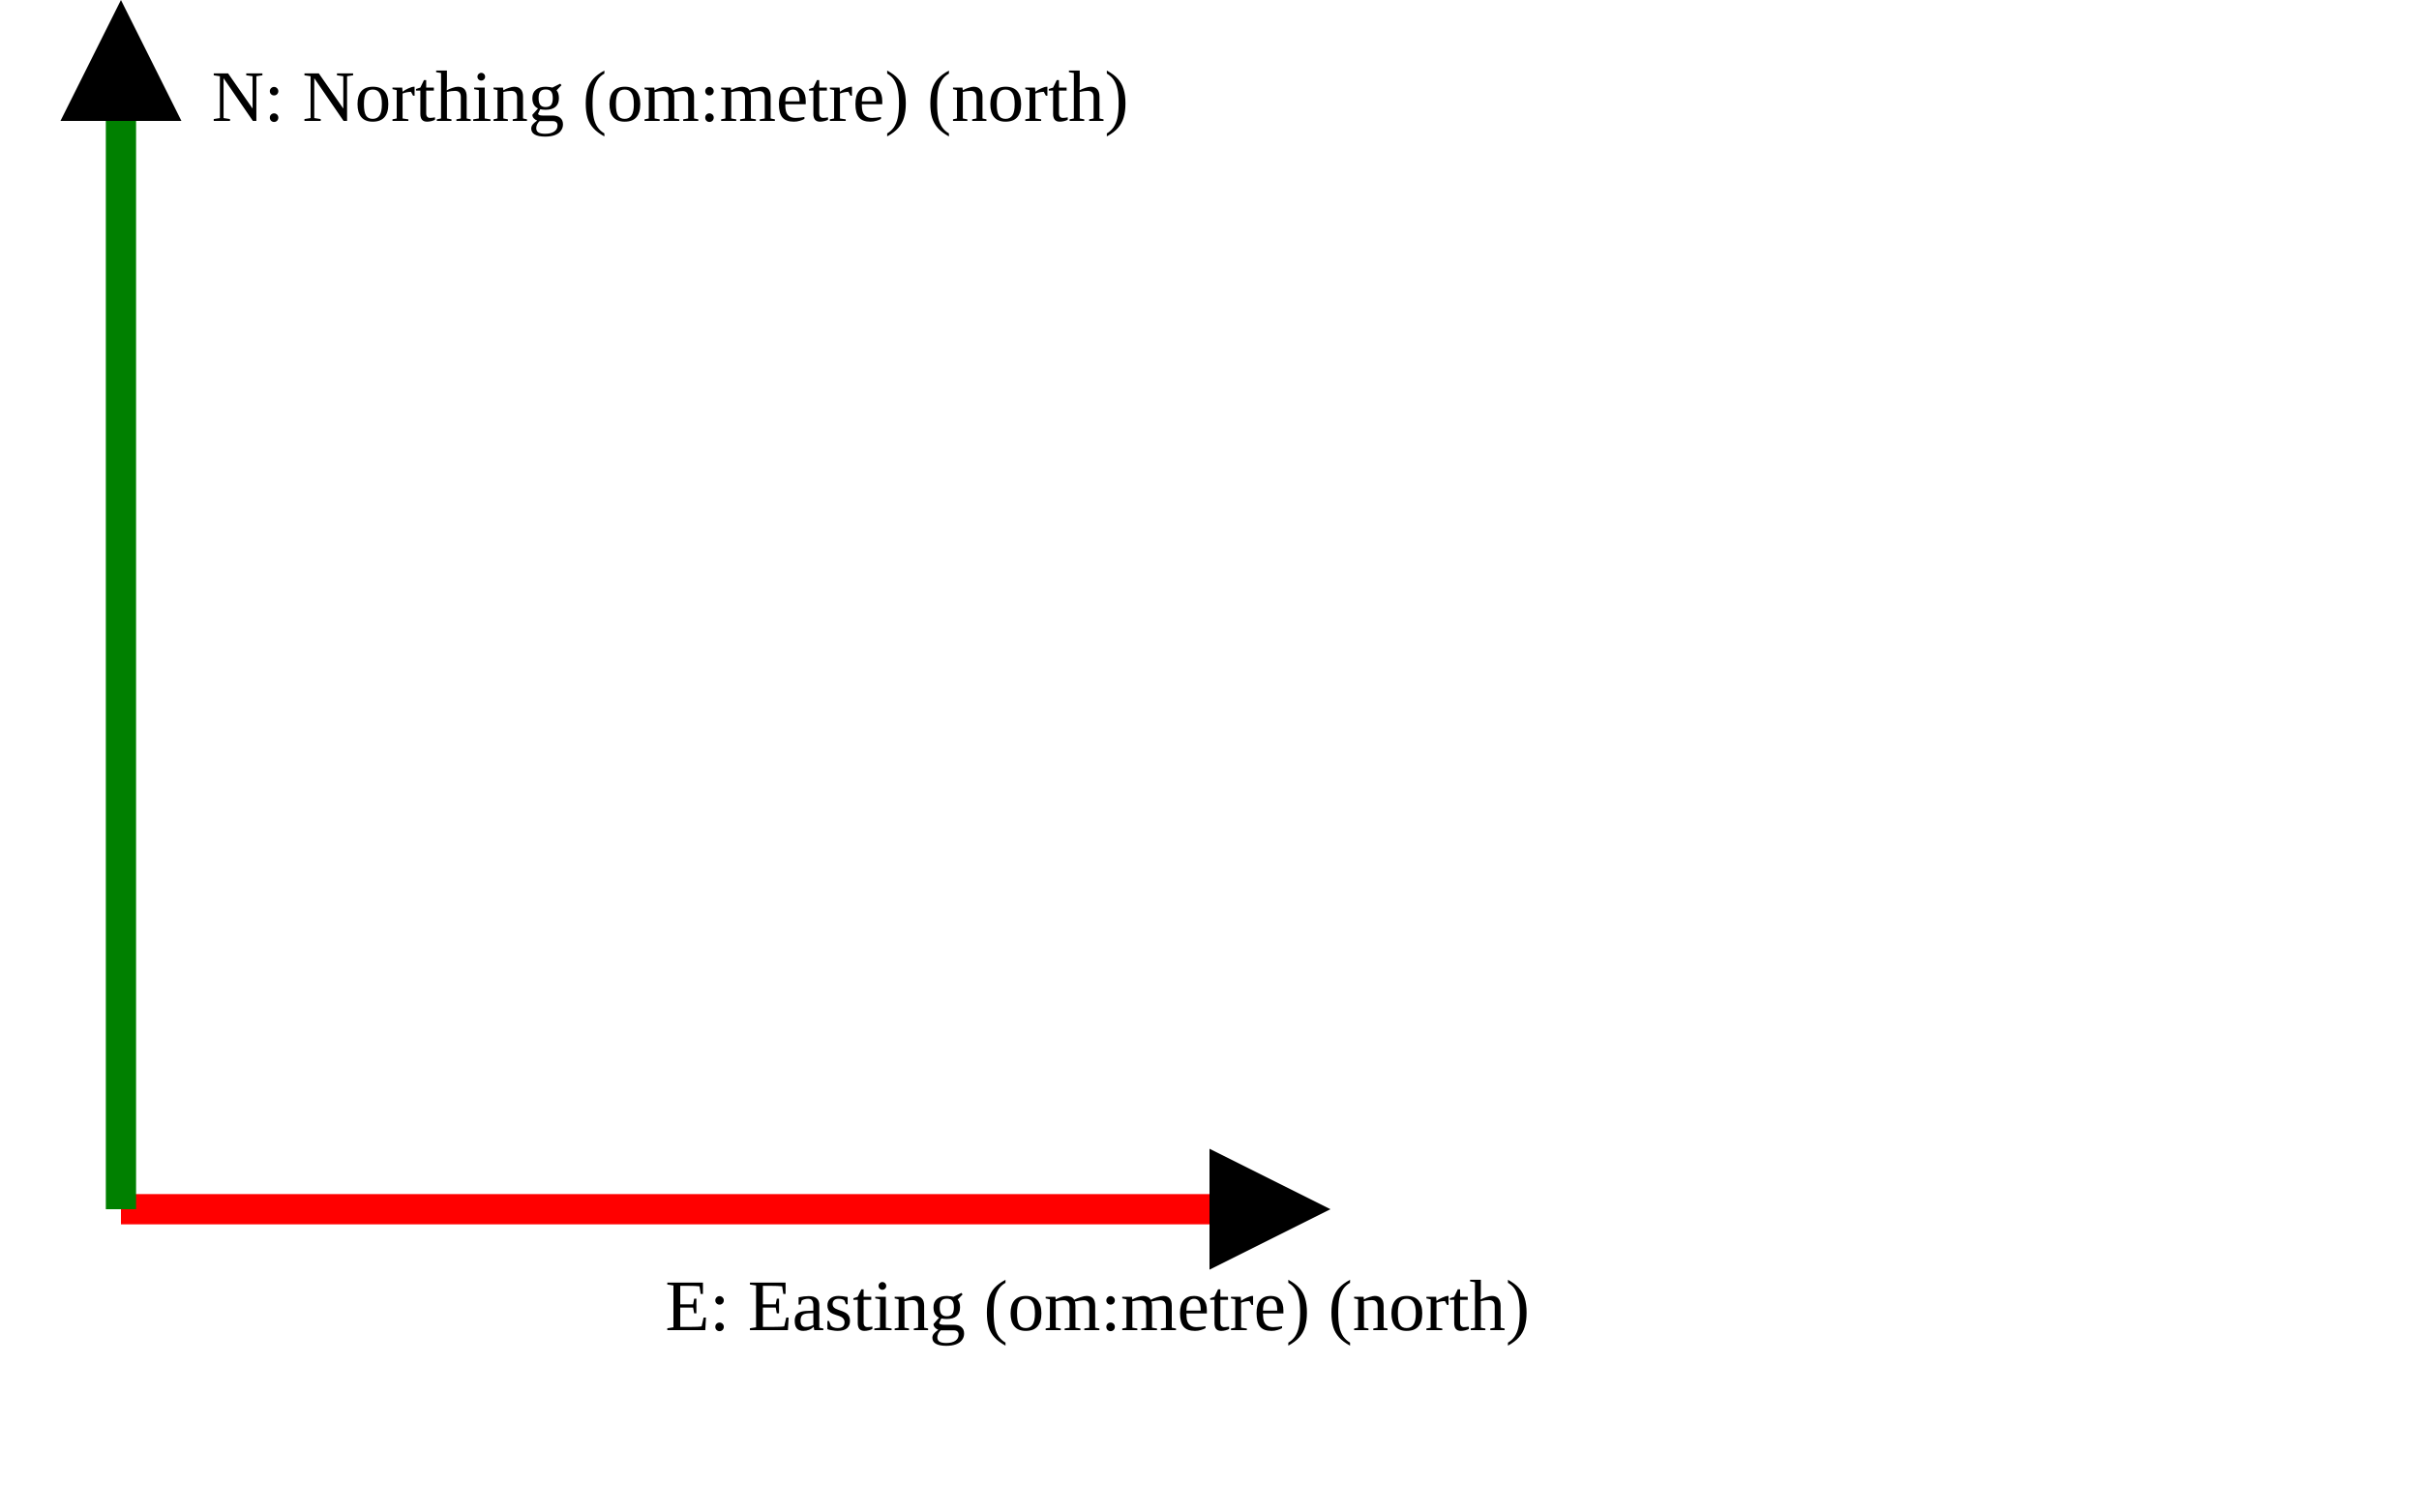
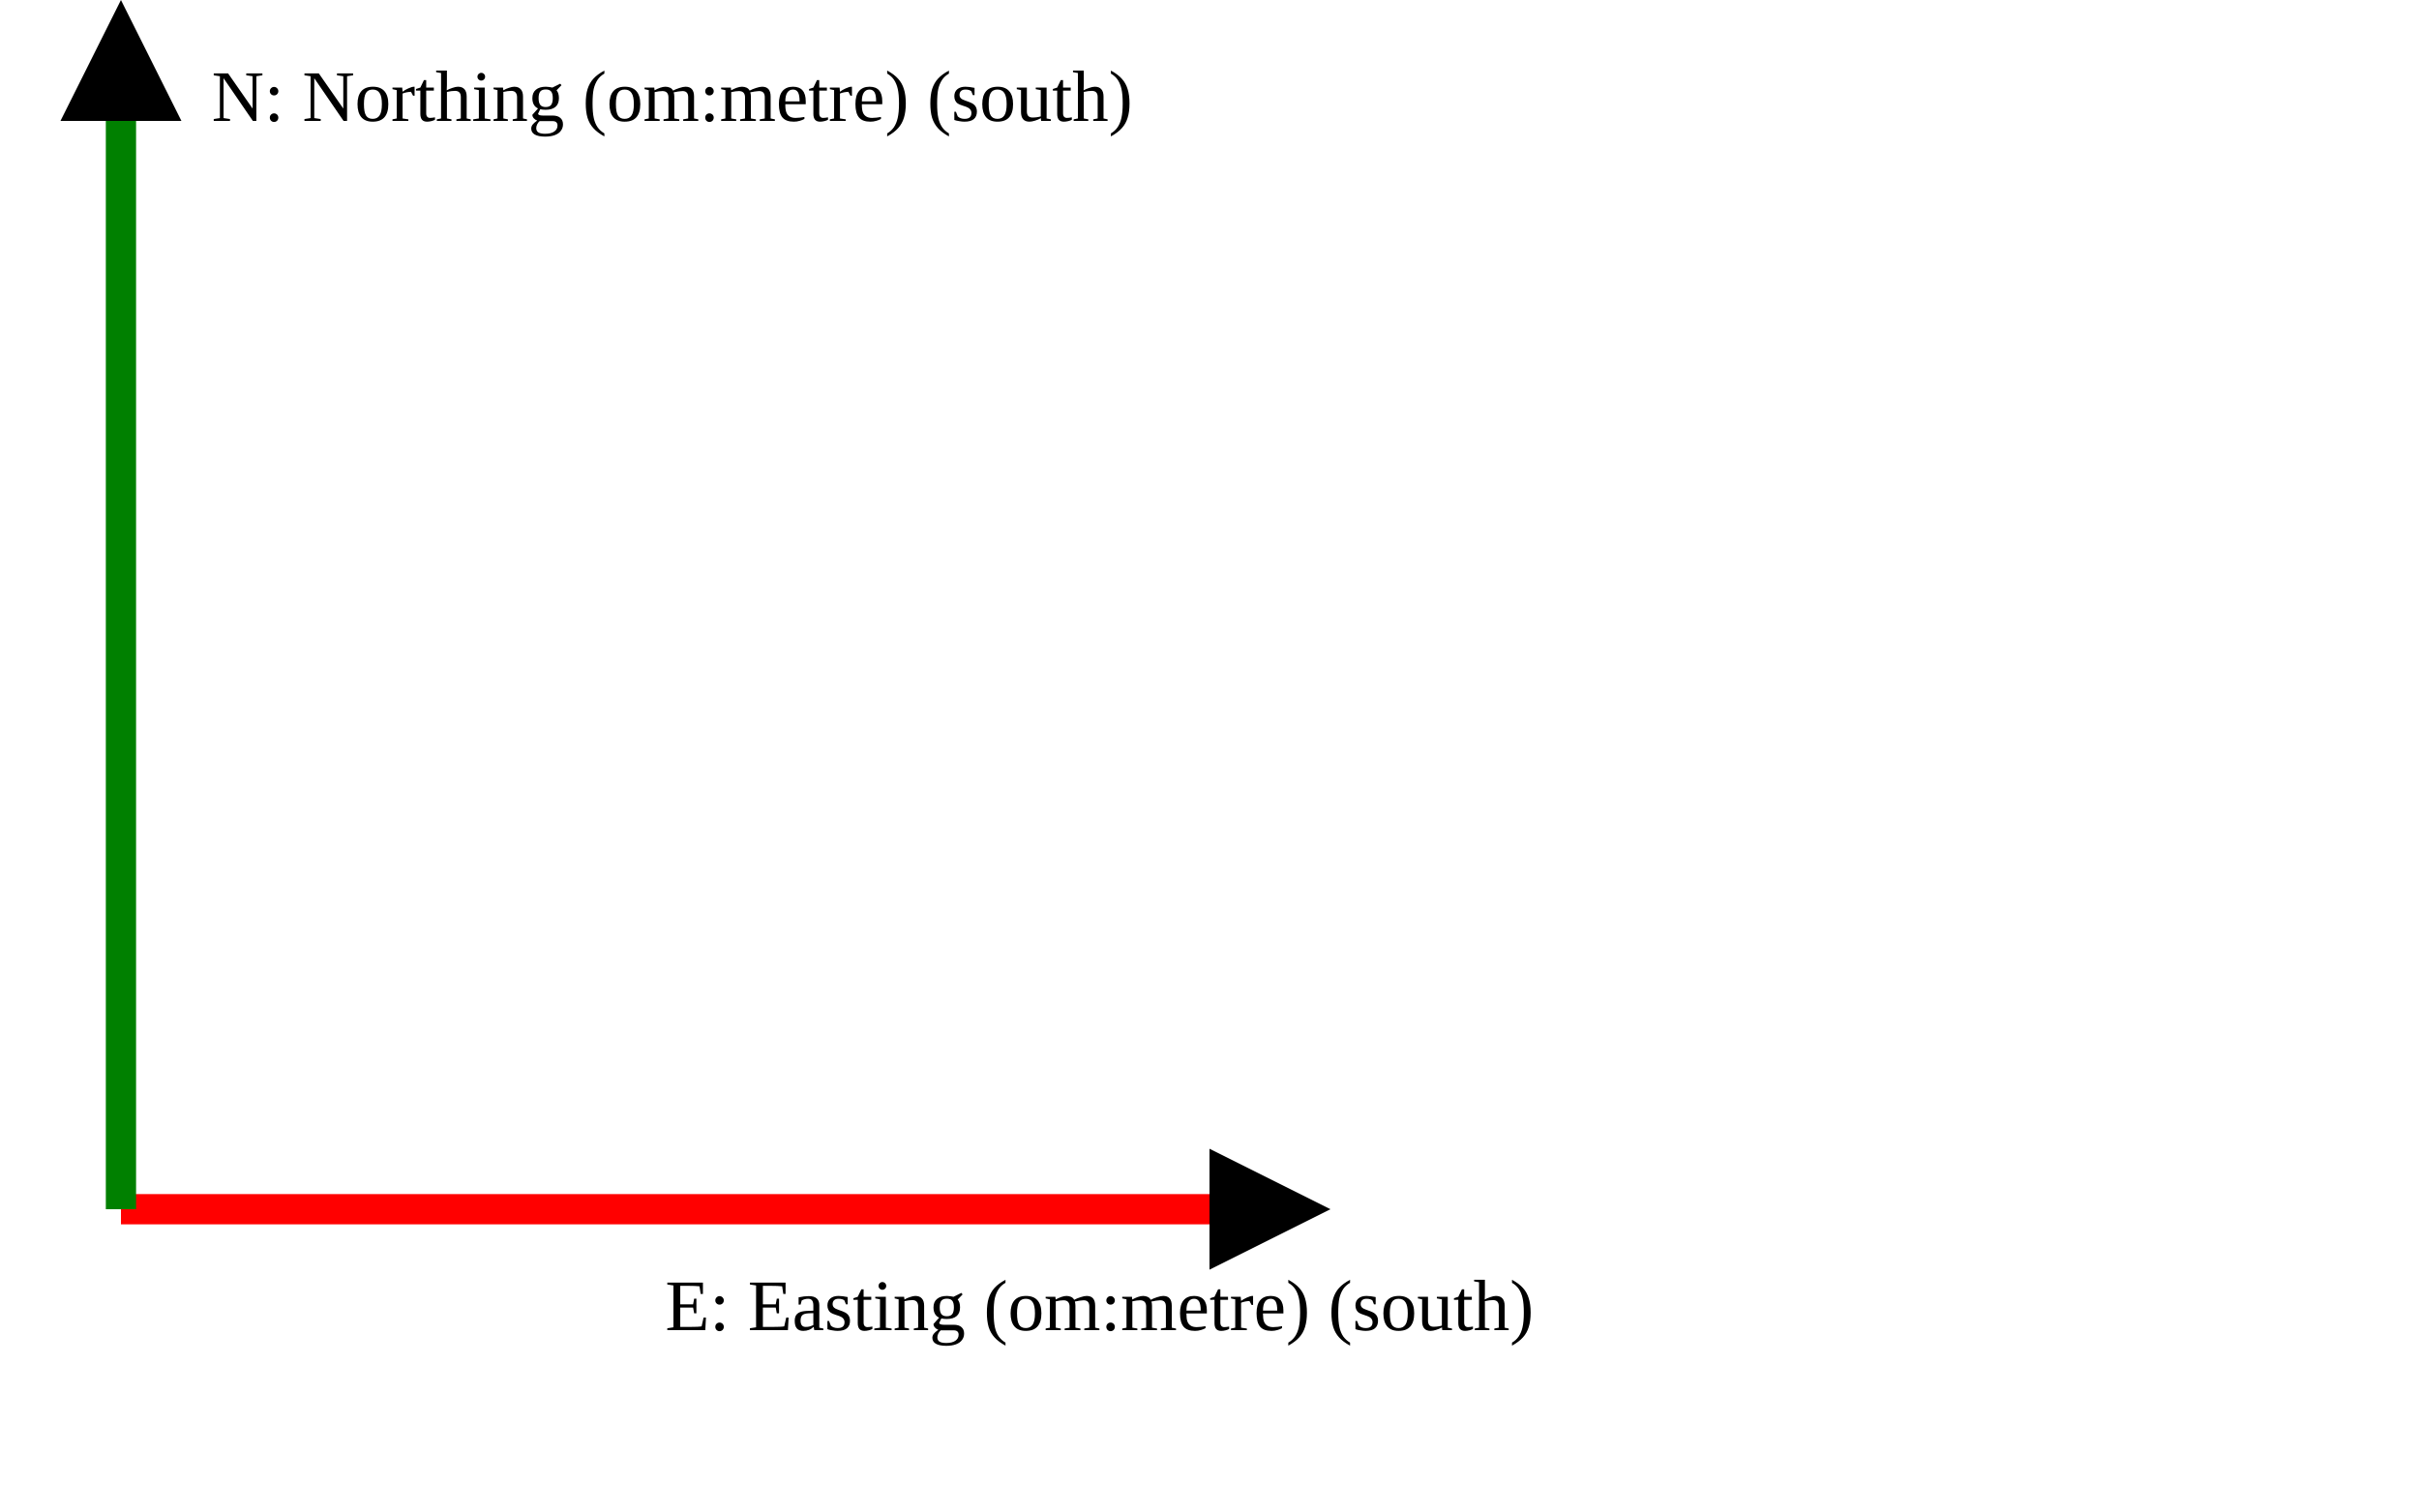
<svg xmlns="http://www.w3.org/2000/svg" version="1.1" width="400" height="250" viewbox="0 0 375 220">
  <defs>
    <marker id="arrowhead" markerWidth="10" markerHeight="7" refX="0" refY="2" orient="auto">
      <polygon points="0 0, 4 2, 0 4" />
    </marker>
  </defs>
  <line x1="20" y1="200" x2="200" y2="200" stroke="red" stroke-width="5" marker-end="url(#arrowhead)" />
-   <text x="110" y="220" class="small">E: Easting (om:metre) (north)</text>
+   <text x="110" y="220" class="small">E: Easting (om:metre) (south)</text>
  <line x1="20" y1="200" x2="20" y2="20" stroke="green" stroke-width="5" marker-end="url(#arrowhead)" />
-   <text x="35" y="20" class="small">N: Northing (om:metre) (north)</text>
+   <text x="35" y="20" class="small">N: Northing (om:metre) (south)</text>
</svg>
